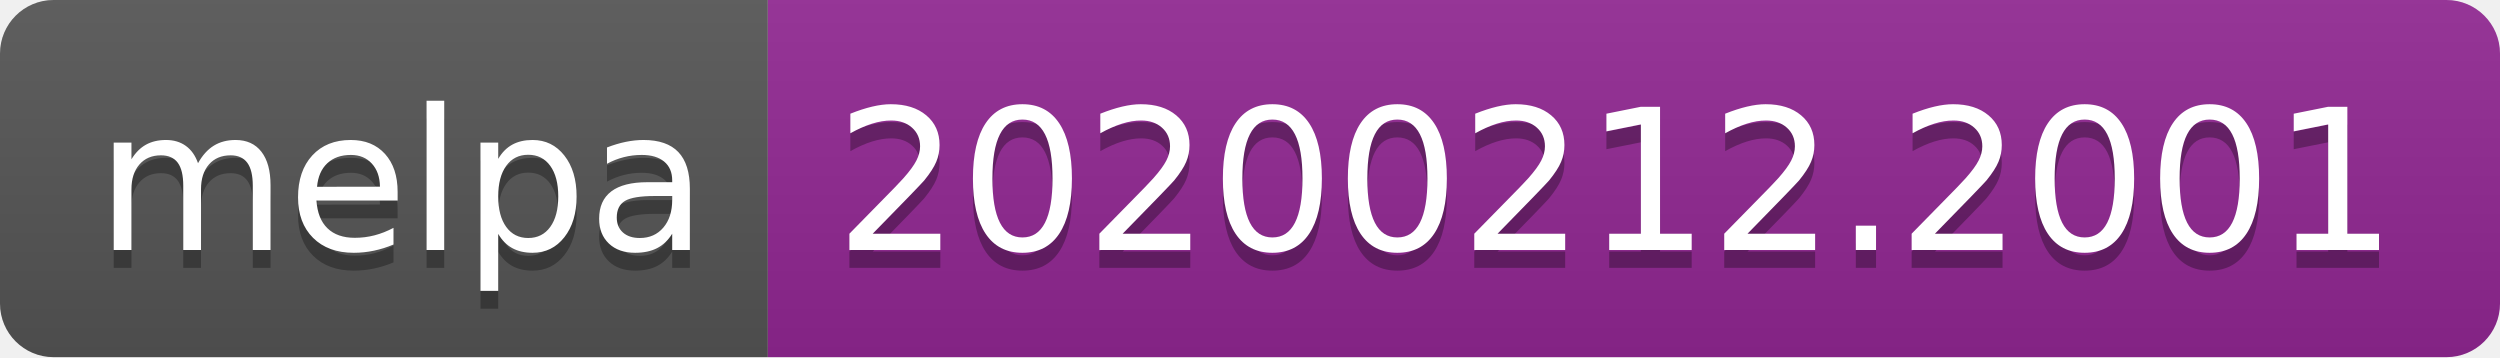
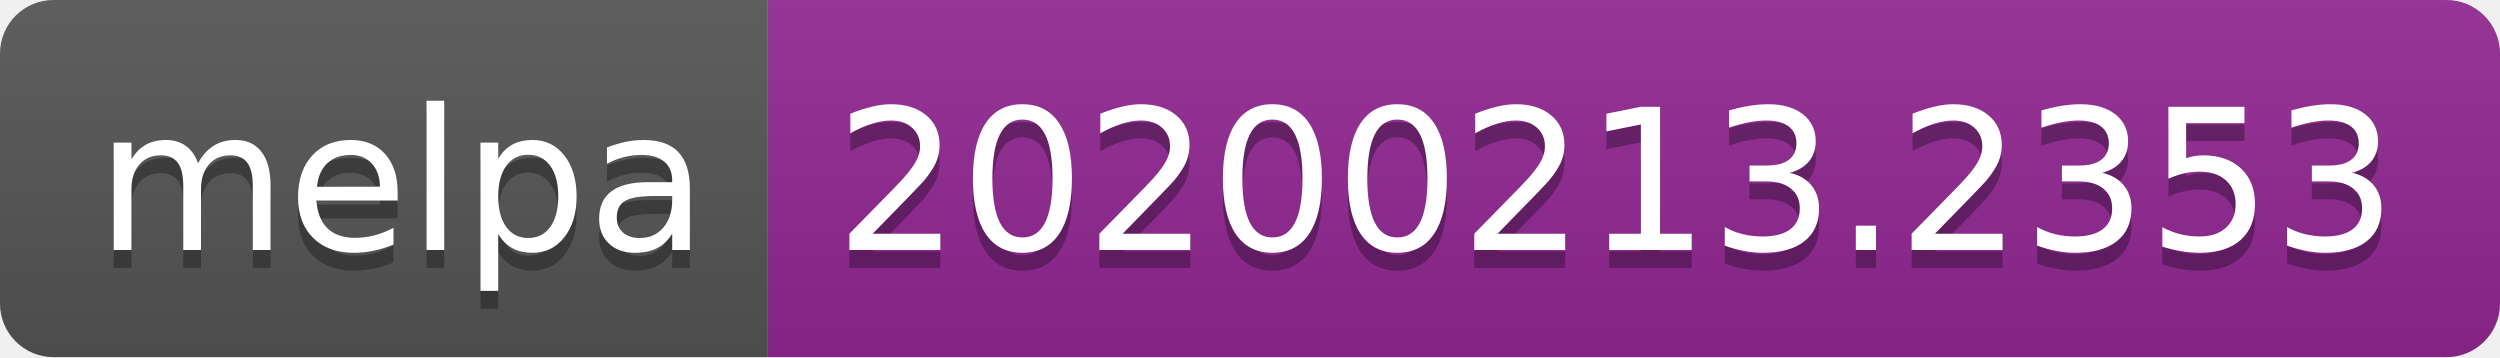
<svg xmlns="http://www.w3.org/2000/svg" width="140" height="20">
  <linearGradient id="b" x2="0" y2="100%">
    <stop offset="0" stop-color="#bbb" stop-opacity=".1" />
    <stop offset="1" stop-opacity=".1" />
  </linearGradient>
  <clipPath id="a">
    <rect width="140" height="20" rx="3" fill="#fff" />
  </clipPath>
  <g clip-path="url(#a)">
    <path fill="#555" d="M0 0h43v20H0z" />
    <path fill="#922793" d="M43 0h97v20H43z" />
    <path fill="url(#b)" d="M0 0h140v20H0z" />
  </g>
  <g fill="#fff" text-anchor="middle" font-family="DejaVu Sans,Verdana,Geneva,sans-serif" font-size="110">
    <text x="225" y="150" fill="#010101" fill-opacity=".3" transform="scale(.1)" textLength="330">melpa</text>
    <text x="225" y="140" transform="scale(.1)" textLength="330">melpa</text>
-     <text x="905" y="150" fill="#010101" fill-opacity=".3" transform="scale(.1)" textLength="870">20200212.2001</text>
-     <text x="905" y="140" transform="scale(.1)" textLength="870">20200212.2001</text>
+     <text x="905" y="150" fill="#010101" fill-opacity=".3" transform="scale(.1)" textLength="870">20200213.2353</text>
+     <text x="905" y="140" transform="scale(.1)" textLength="870">20200213.2353</text>
  </g>
</svg>
